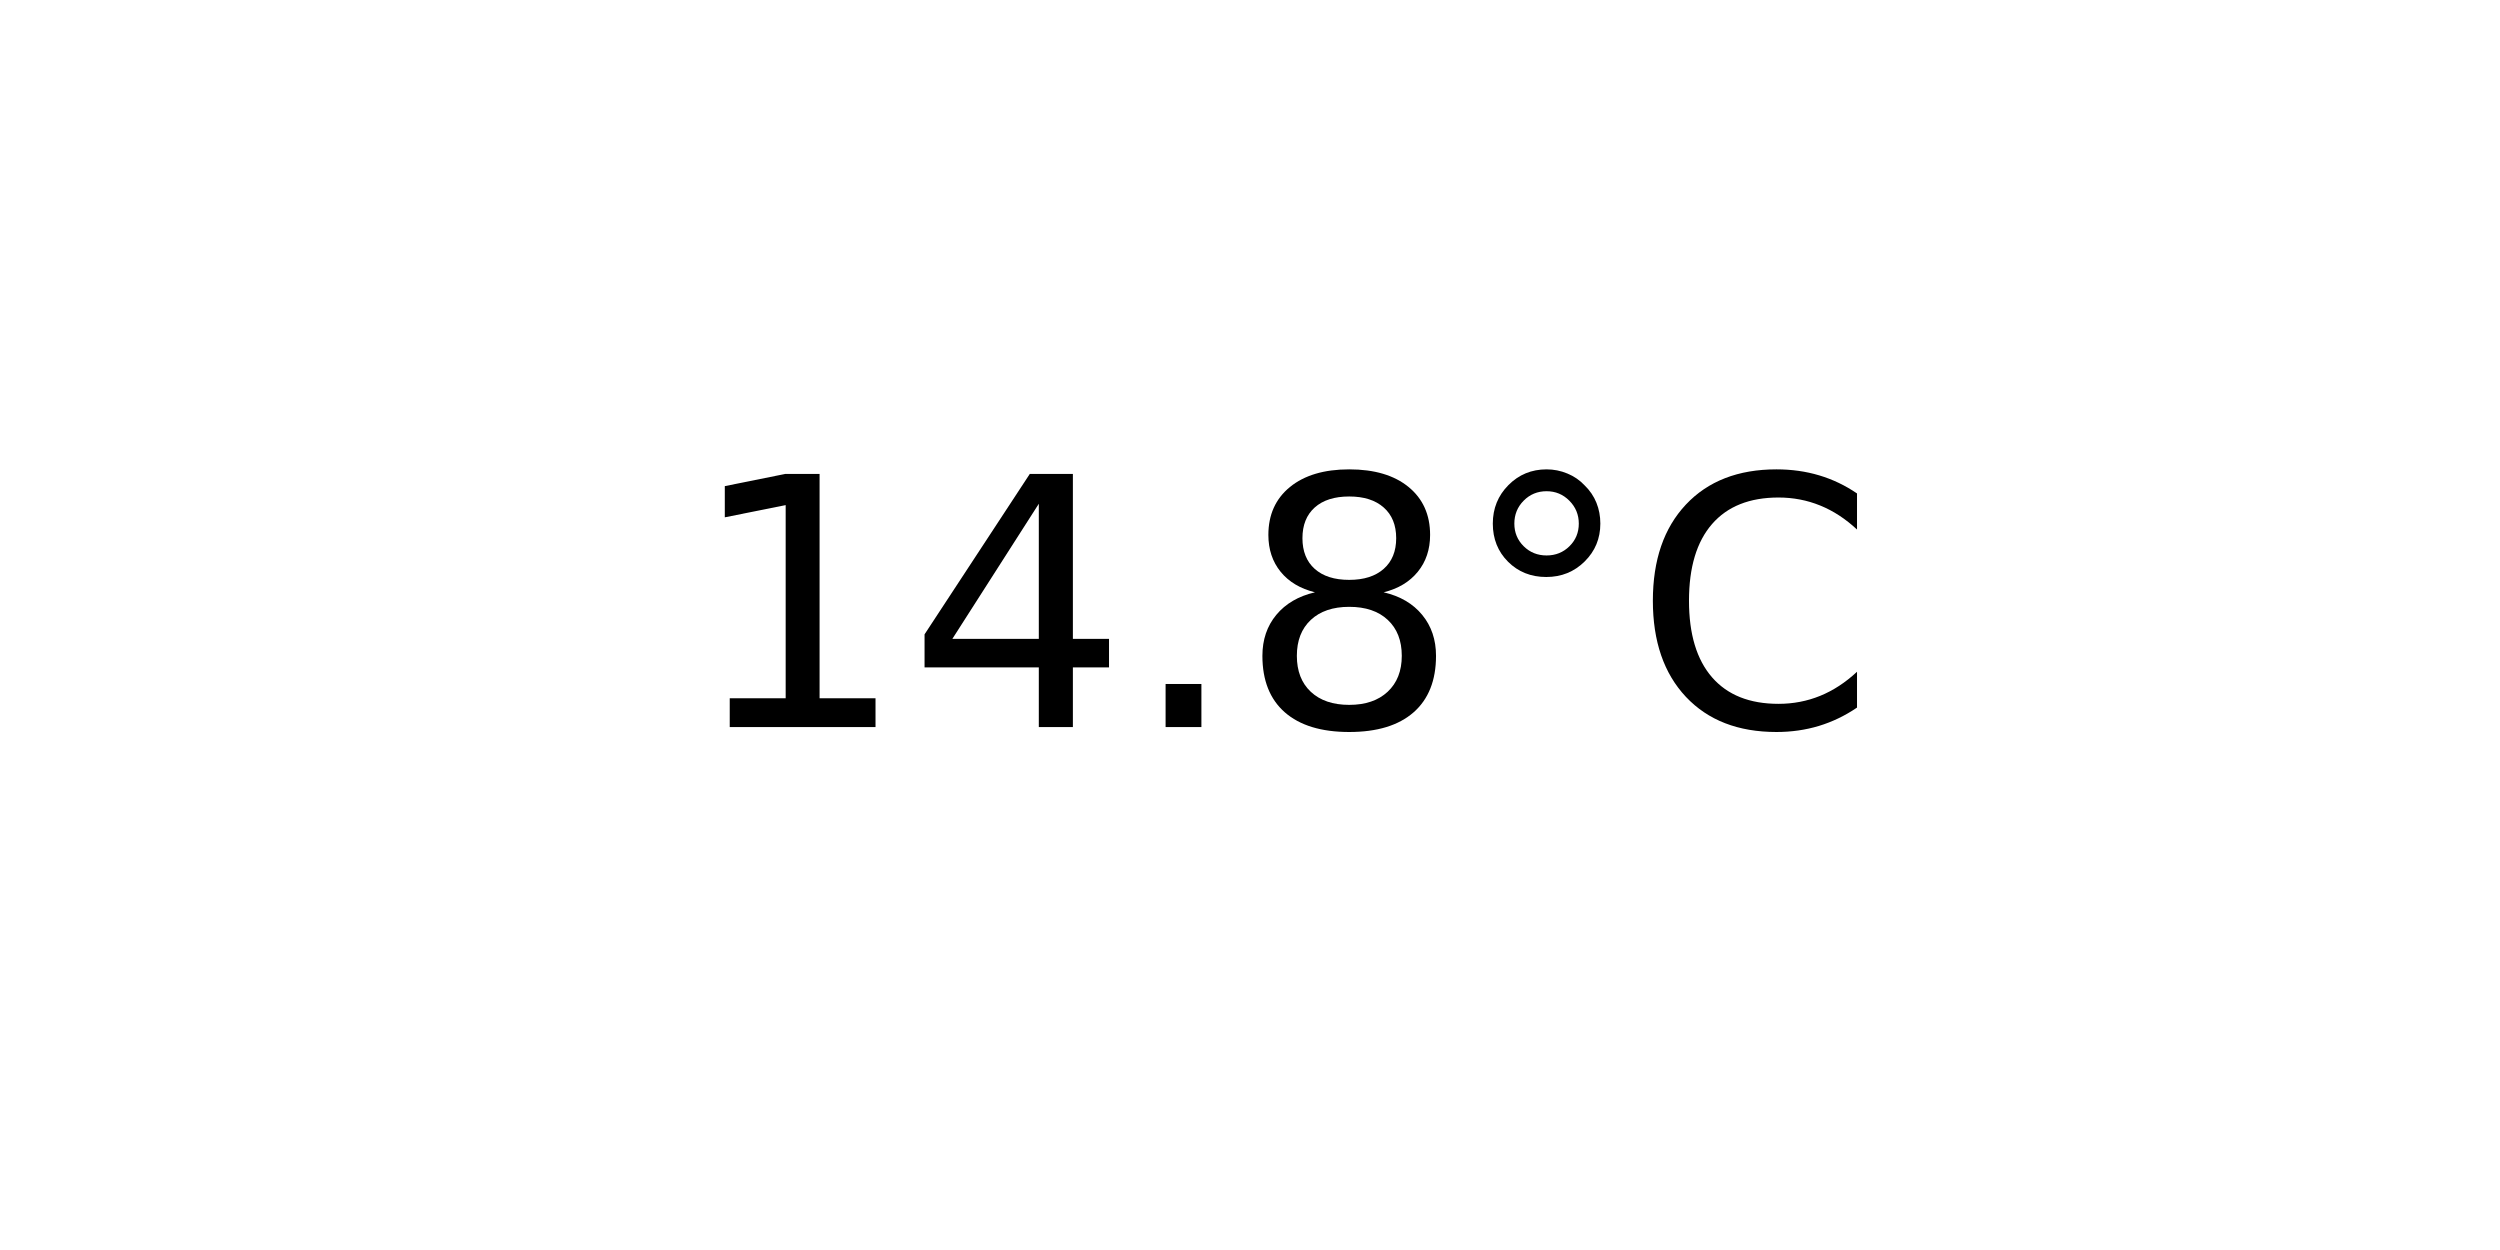
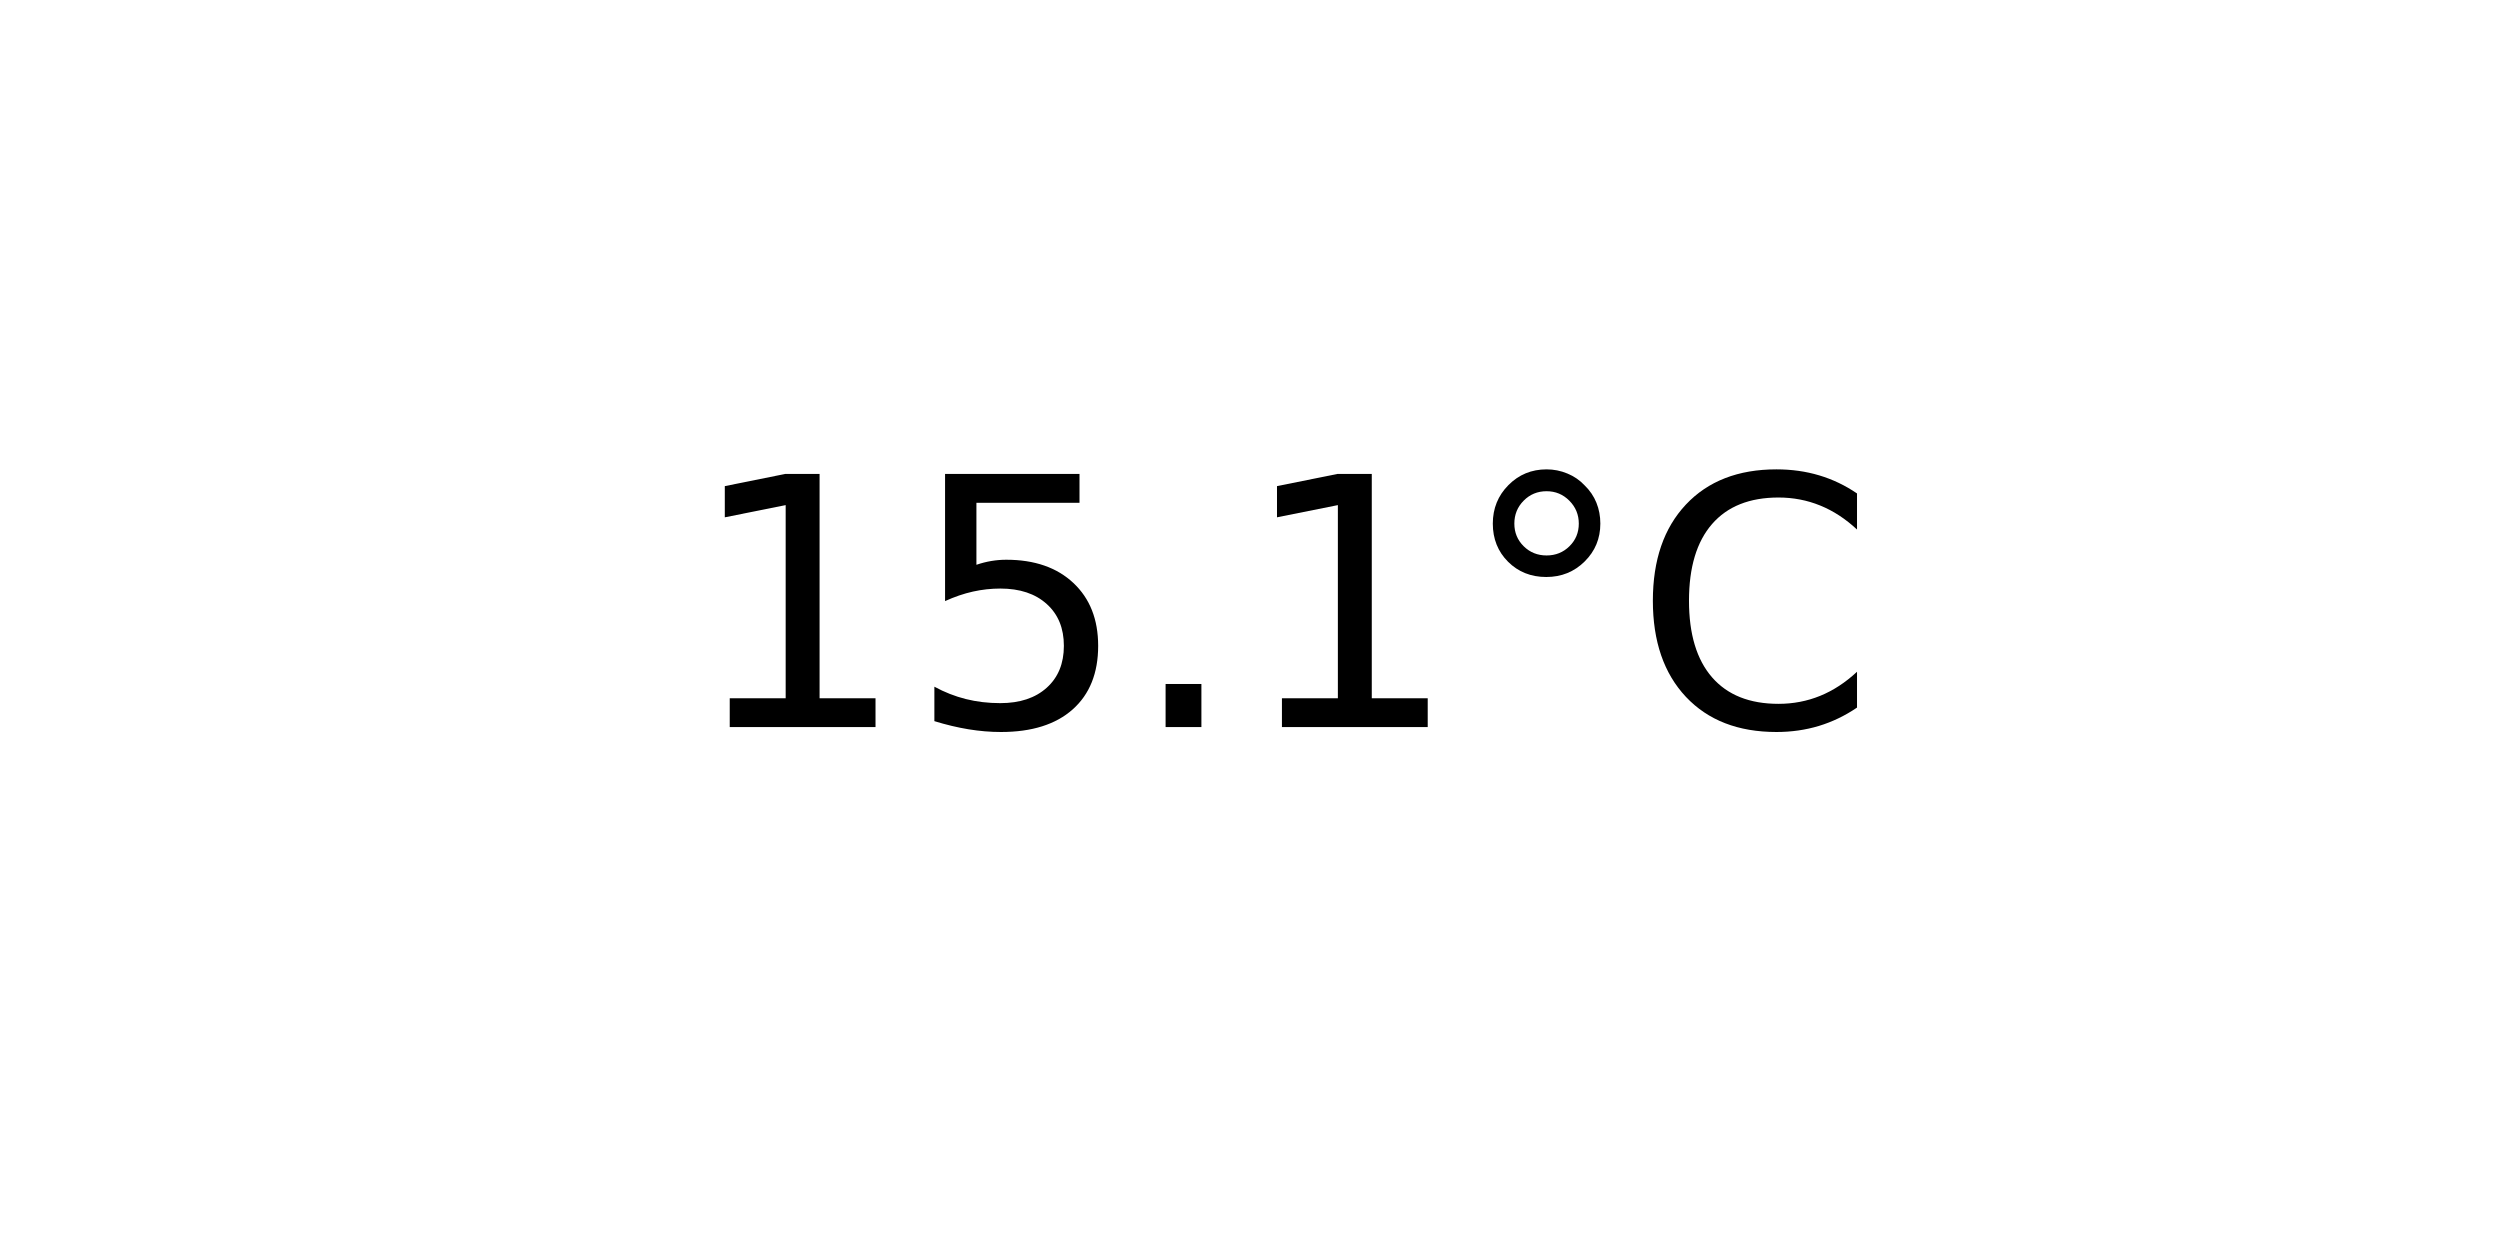
<svg xmlns="http://www.w3.org/2000/svg" xmlns:xlink="http://www.w3.org/1999/xlink" width="72pt" height="36pt" viewBox="0 0 72 36" version="1.1">
  <defs>
    <style type="text/css">*{stroke-linejoin: round; stroke-linecap: butt}</style>
  </defs>
  <g id="figure_1">
    <g id="axes_1">
      <g id="text_1">
        <g transform="translate(19.77578 20.93937) scale(0.1 -0.1)">
          <defs>
            <path id="DejaVuSans-31" d="M 794 531  L 1825 531  L 1825 4091  L 703 3866  L 703 4441  L 1819 4666  L 2450 4666  L 2450 531  L 3481 531  L 3481 0  L 794 0  L 794 531  z " transform="scale(0.015625)" />
-             <path id="DejaVuSans-34" d="M 2419 4116  L 825 1625  L 2419 1625  L 2419 4116  z M 2253 4666  L 3047 4666  L 3047 1625  L 3713 1625  L 3713 1100  L 3047 1100  L 3047 0  L 2419 0  L 2419 1100  L 313 1100  L 313 1709  L 2253 4666  z " transform="scale(0.015625)" />
+             <path id="DejaVuSans-35" d="M 691 4666  L 3169 4666  L 3169 4134  L 1269 4134  L 1269 2991  Q 1406 3038 1543 3061  Q 1681 3084 1819 3084  Q 2600 3084 3056 2656  Q 3513 2228 3513 1497  Q 3513 744 3044 326  Q 2575 -91 1722 -91  Q 1428 -91 1123 -41  Q 819 9 494 109  L 494 744  Q 775 591 1075 516  Q 1375 441 1709 441  Q 2250 441 2565 725  Q 2881 1009 2881 1497  Q 2881 1984 2565 2268  Q 2250 2553 1709 2553  Q 1456 2553 1204 2497  Q 953 2441 691 2322  L 691 4666  z " transform="scale(0.015625)" />
            <path id="DejaVuSans-2e" d="M 684 794  L 1344 794  L 1344 0  L 684 0  L 684 794  z " transform="scale(0.015625)" />
-             <path id="DejaVuSans-38" d="M 2034 2216  Q 1584 2216 1326 1975  Q 1069 1734 1069 1313  Q 1069 891 1326 650  Q 1584 409 2034 409  Q 2484 409 2743 651  Q 3003 894 3003 1313  Q 3003 1734 2745 1975  Q 2488 2216 2034 2216  z M 1403 2484  Q 997 2584 770 2862  Q 544 3141 544 3541  Q 544 4100 942 4425  Q 1341 4750 2034 4750  Q 2731 4750 3128 4425  Q 3525 4100 3525 3541  Q 3525 3141 3298 2862  Q 3072 2584 2669 2484  Q 3125 2378 3379 2068  Q 3634 1759 3634 1313  Q 3634 634 3220 271  Q 2806 -91 2034 -91  Q 1263 -91 848 271  Q 434 634 434 1313  Q 434 1759 690 2068  Q 947 2378 1403 2484  z M 1172 3481  Q 1172 3119 1398 2916  Q 1625 2713 2034 2713  Q 2441 2713 2670 2916  Q 2900 3119 2900 3481  Q 2900 3844 2670 4047  Q 2441 4250 2034 4250  Q 1625 4250 1398 4047  Q 1172 3844 1172 3481  z " transform="scale(0.015625)" />
            <path id="DejaVuSans-b0" d="M 1600 4347  Q 1350 4347 1178 4173  Q 1006 4000 1006 3750  Q 1006 3503 1178 3333  Q 1350 3163 1600 3163  Q 1850 3163 2022 3333  Q 2194 3503 2194 3750  Q 2194 3997 2020 4172  Q 1847 4347 1600 4347  z M 1600 4750  Q 1800 4750 1984 4673  Q 2169 4597 2303 4453  Q 2447 4313 2519 4134  Q 2591 3956 2591 3750  Q 2591 3338 2302 3052  Q 2013 2766 1594 2766  Q 1172 2766 890 3047  Q 609 3328 609 3750  Q 609 4169 896 4459  Q 1184 4750 1600 4750  z " transform="scale(0.015625)" />
            <path id="DejaVuSans-43" d="M 4122 4306  L 4122 3641  Q 3803 3938 3442 4084  Q 3081 4231 2675 4231  Q 1875 4231 1450 3742  Q 1025 3253 1025 2328  Q 1025 1406 1450 917  Q 1875 428 2675 428  Q 3081 428 3442 575  Q 3803 722 4122 1019  L 4122 359  Q 3791 134 3420 21  Q 3050 -91 2638 -91  Q 1578 -91 968 557  Q 359 1206 359 2328  Q 359 3453 968 4101  Q 1578 4750 2638 4750  Q 3056 4750 3426 4639  Q 3797 4528 4122 4306  z " transform="scale(0.015625)" />
          </defs>
          <use xlink:href="#DejaVuSans-31" />
-           <use xlink:href="#DejaVuSans-34" x="63.623" />
+           <use xlink:href="#DejaVuSans-35" x="63.623" />
          <use xlink:href="#DejaVuSans-2e" x="127.246" />
-           <use xlink:href="#DejaVuSans-38" x="159.033" />
+           <use xlink:href="#DejaVuSans-31" x="159.033" />
          <use xlink:href="#DejaVuSans-b0" x="222.656" />
          <use xlink:href="#DejaVuSans-43" x="272.656" />
        </g>
      </g>
    </g>
  </g>
</svg>
